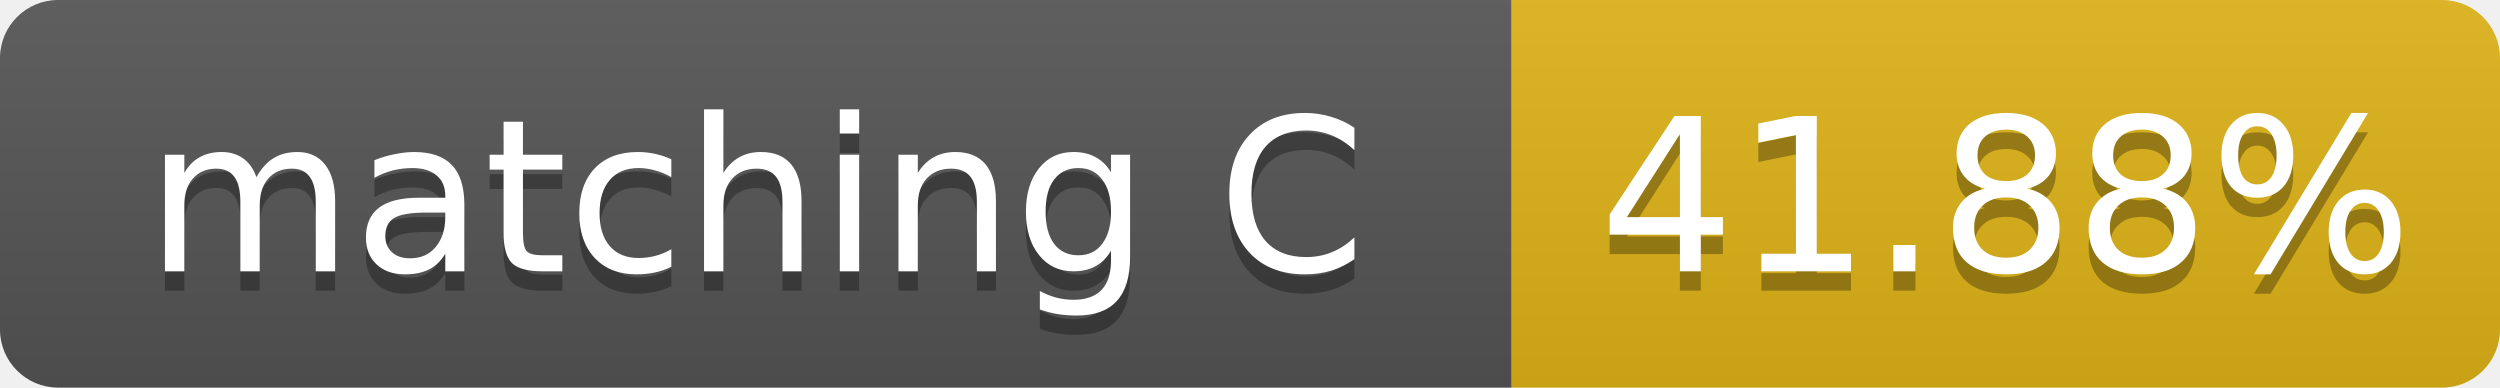
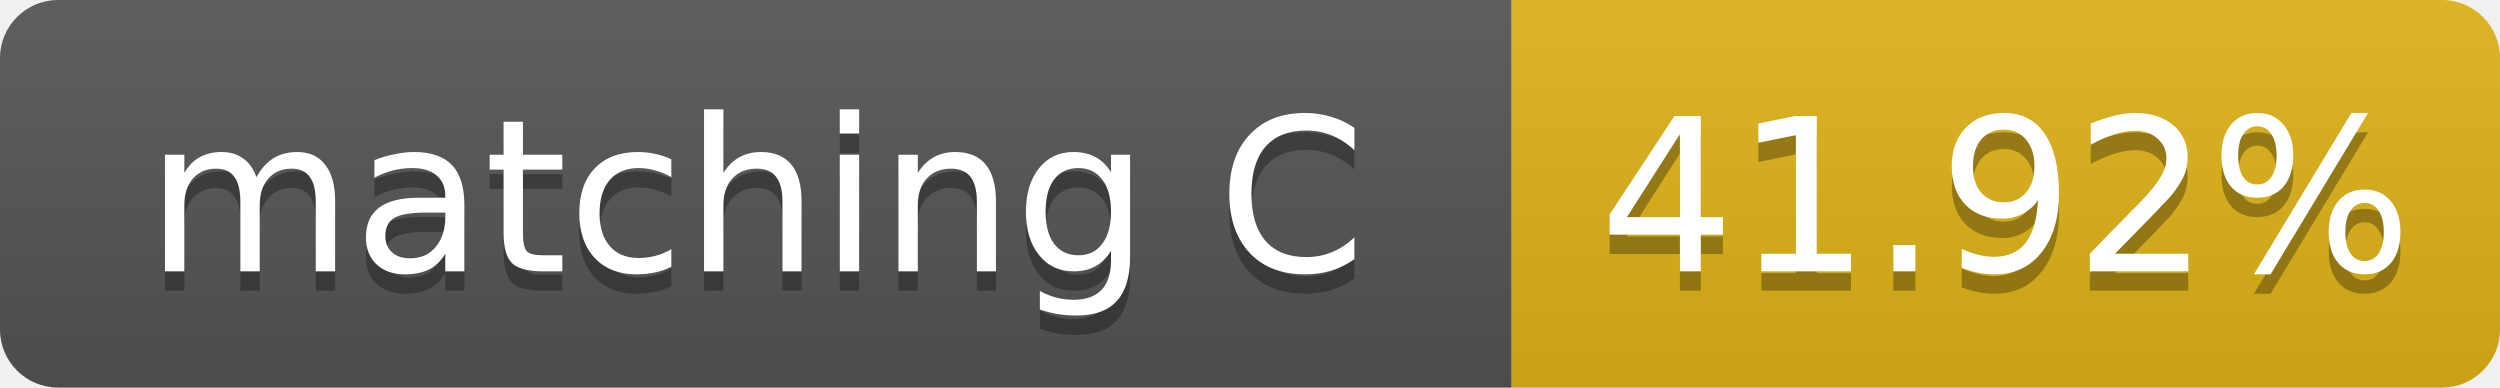
- <svg xmlns="http://www.w3.org/2000/svg" width="129" height="20" role="img" aria-label="matching C: 41.88%">
+ <svg xmlns="http://www.w3.org/2000/svg" width="129" height="20" role="img" aria-label="matching C: 41.92%">
  <linearGradient id="s" x2="0" y2="100%">
    <stop offset="0" stop-color="#bbb" stop-opacity=".1" />
    <stop offset="1" stop-opacity=".1" />
  </linearGradient>
  <clipPath id="r">
    <rect width="129" height="20" rx="3" fill="#fff" />
  </clipPath>
  <g clip-path="url(#r)">
    <rect width="78" height="20" fill="#555" />
    <rect x="78" width="51" height="20" fill="#dfb317" />
    <rect width="129" height="20" fill="url(#s)" />
  </g>
  <g fill="#fff" text-anchor="middle" font-family="Verdana,Geneva,DejaVu Sans,sans-serif" font-size="11">
    <text x="39.0" y="15" fill="#010101" fill-opacity=".3">matching C</text>
    <text x="39.0" y="14">matching C</text>
-     <text x="103.5" y="15" fill="#010101" fill-opacity=".3">41.88%</text>
-     <text x="103.5" y="14">41.88%</text>
+     <text x="103.5" y="15" fill="#010101" fill-opacity=".3">41.92%</text>
+     <text x="103.5" y="14">41.92%</text>
  </g>
</svg>
